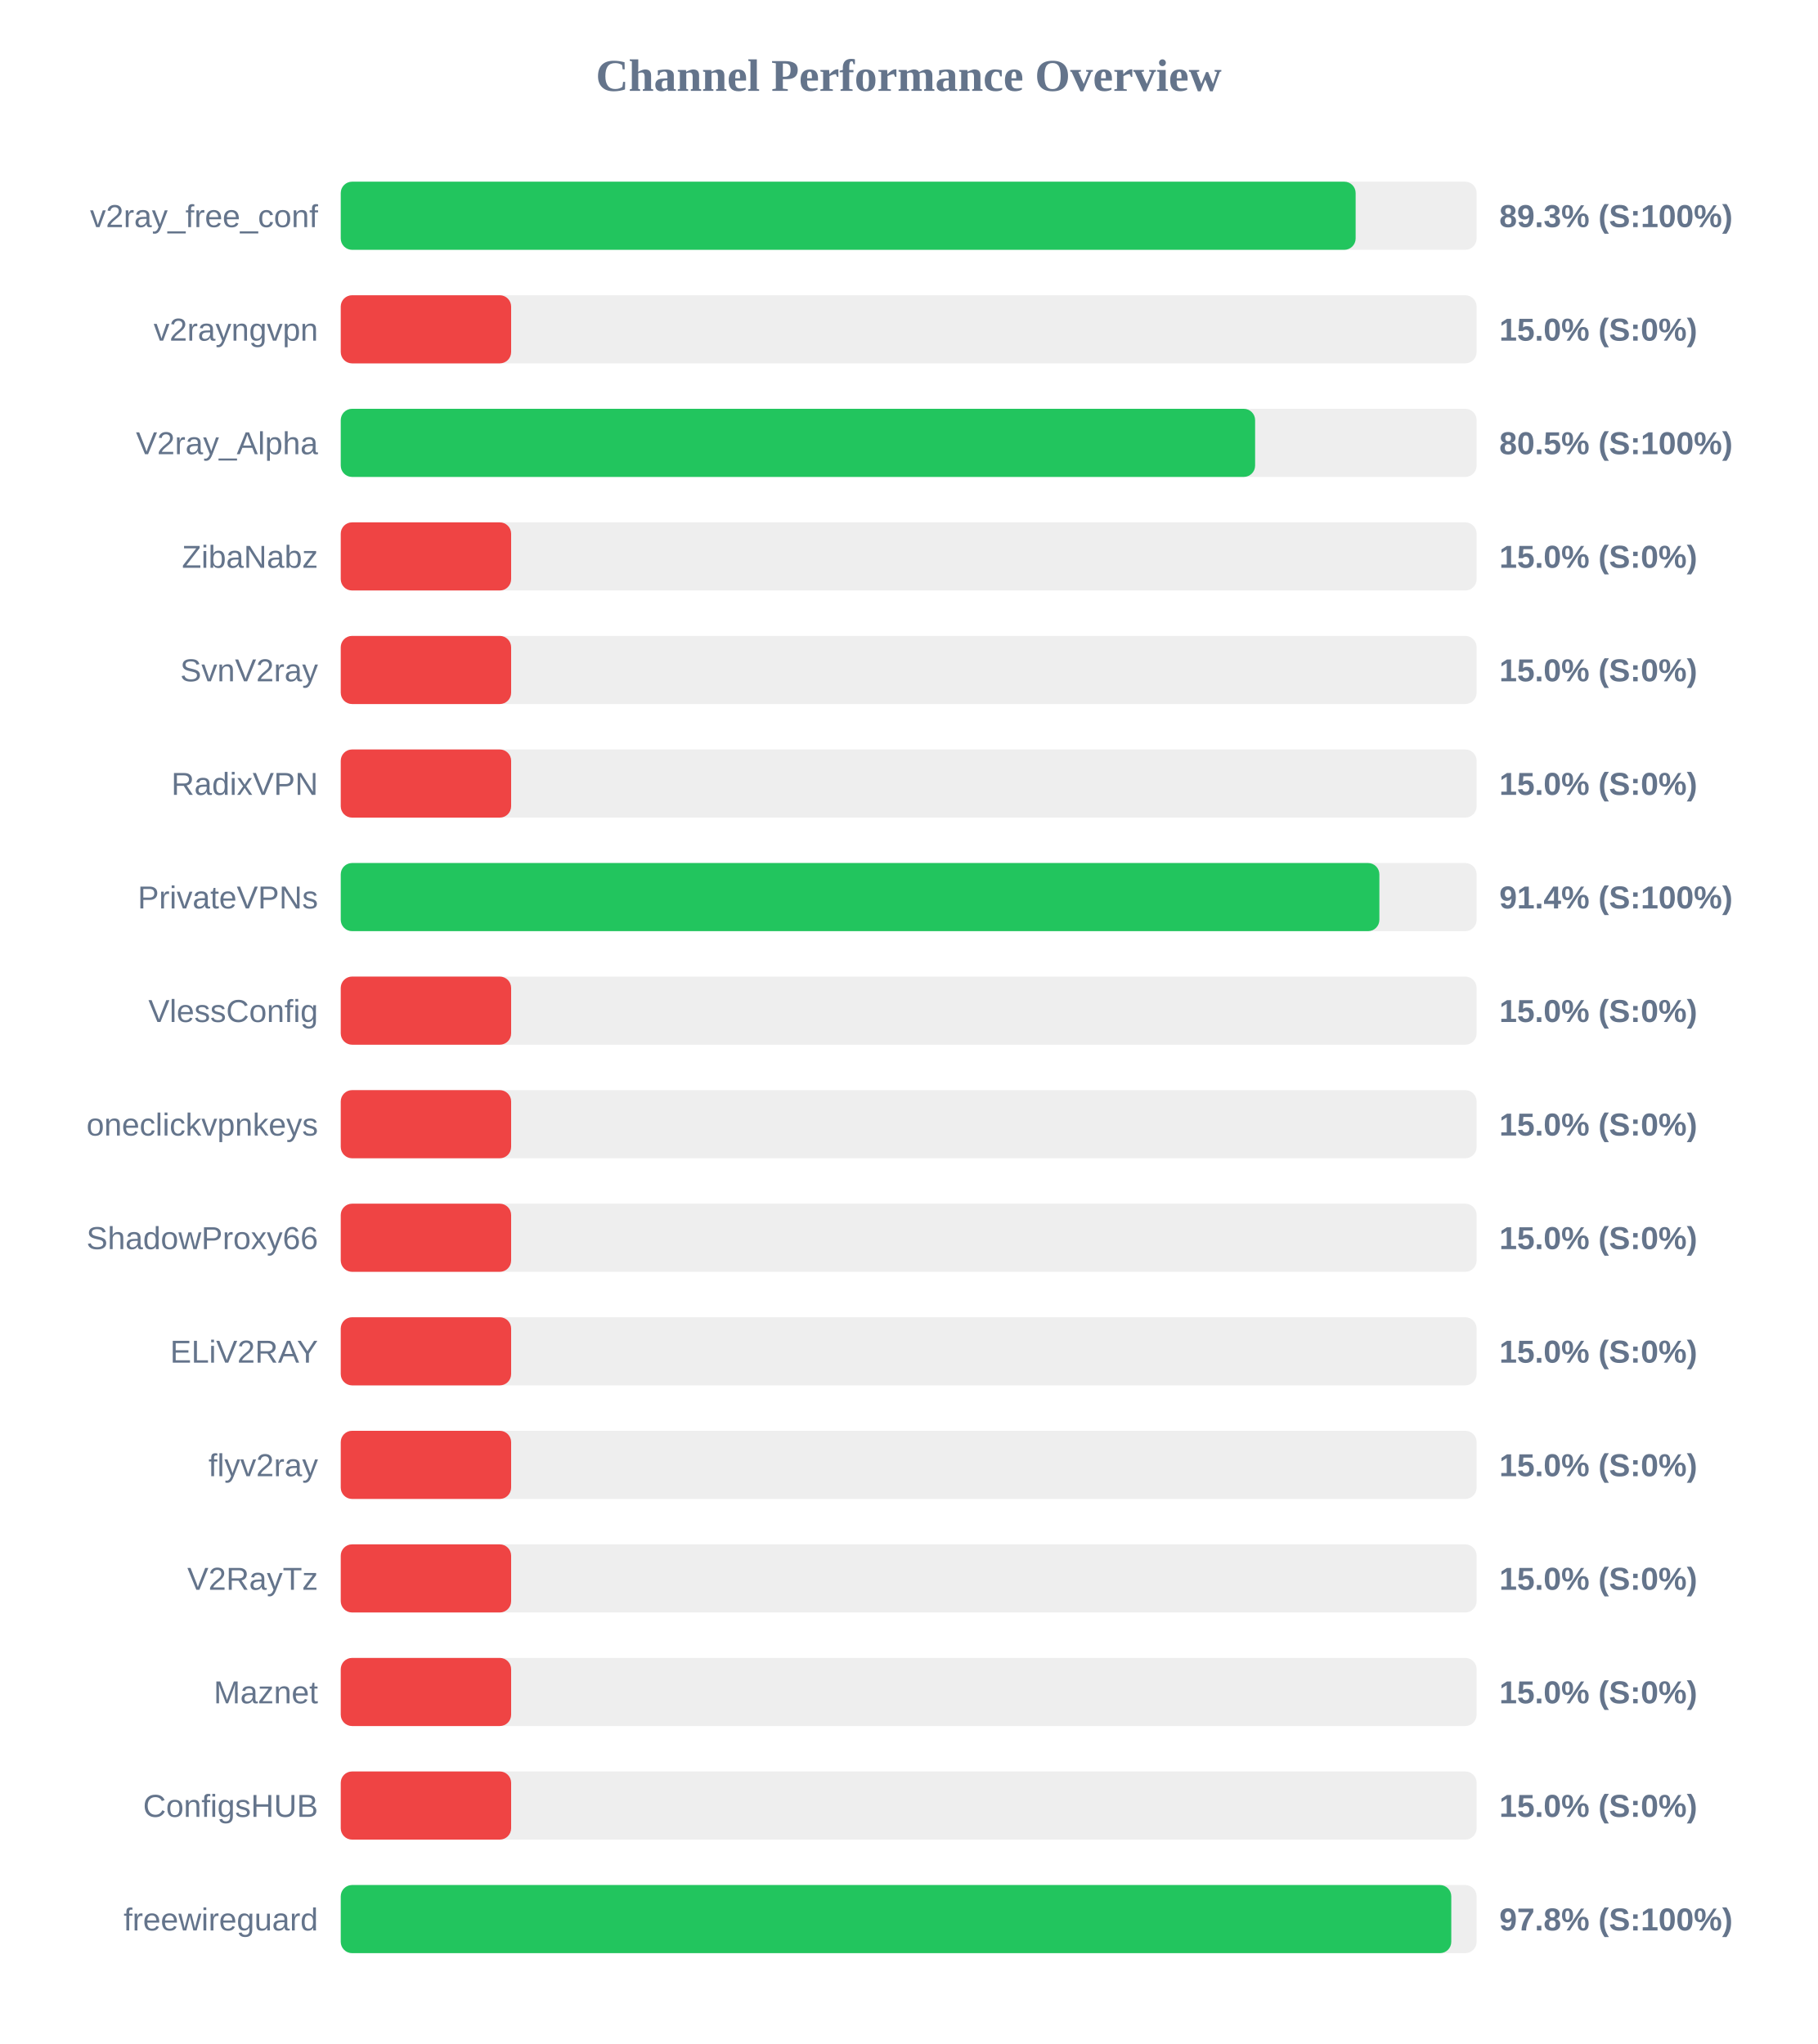
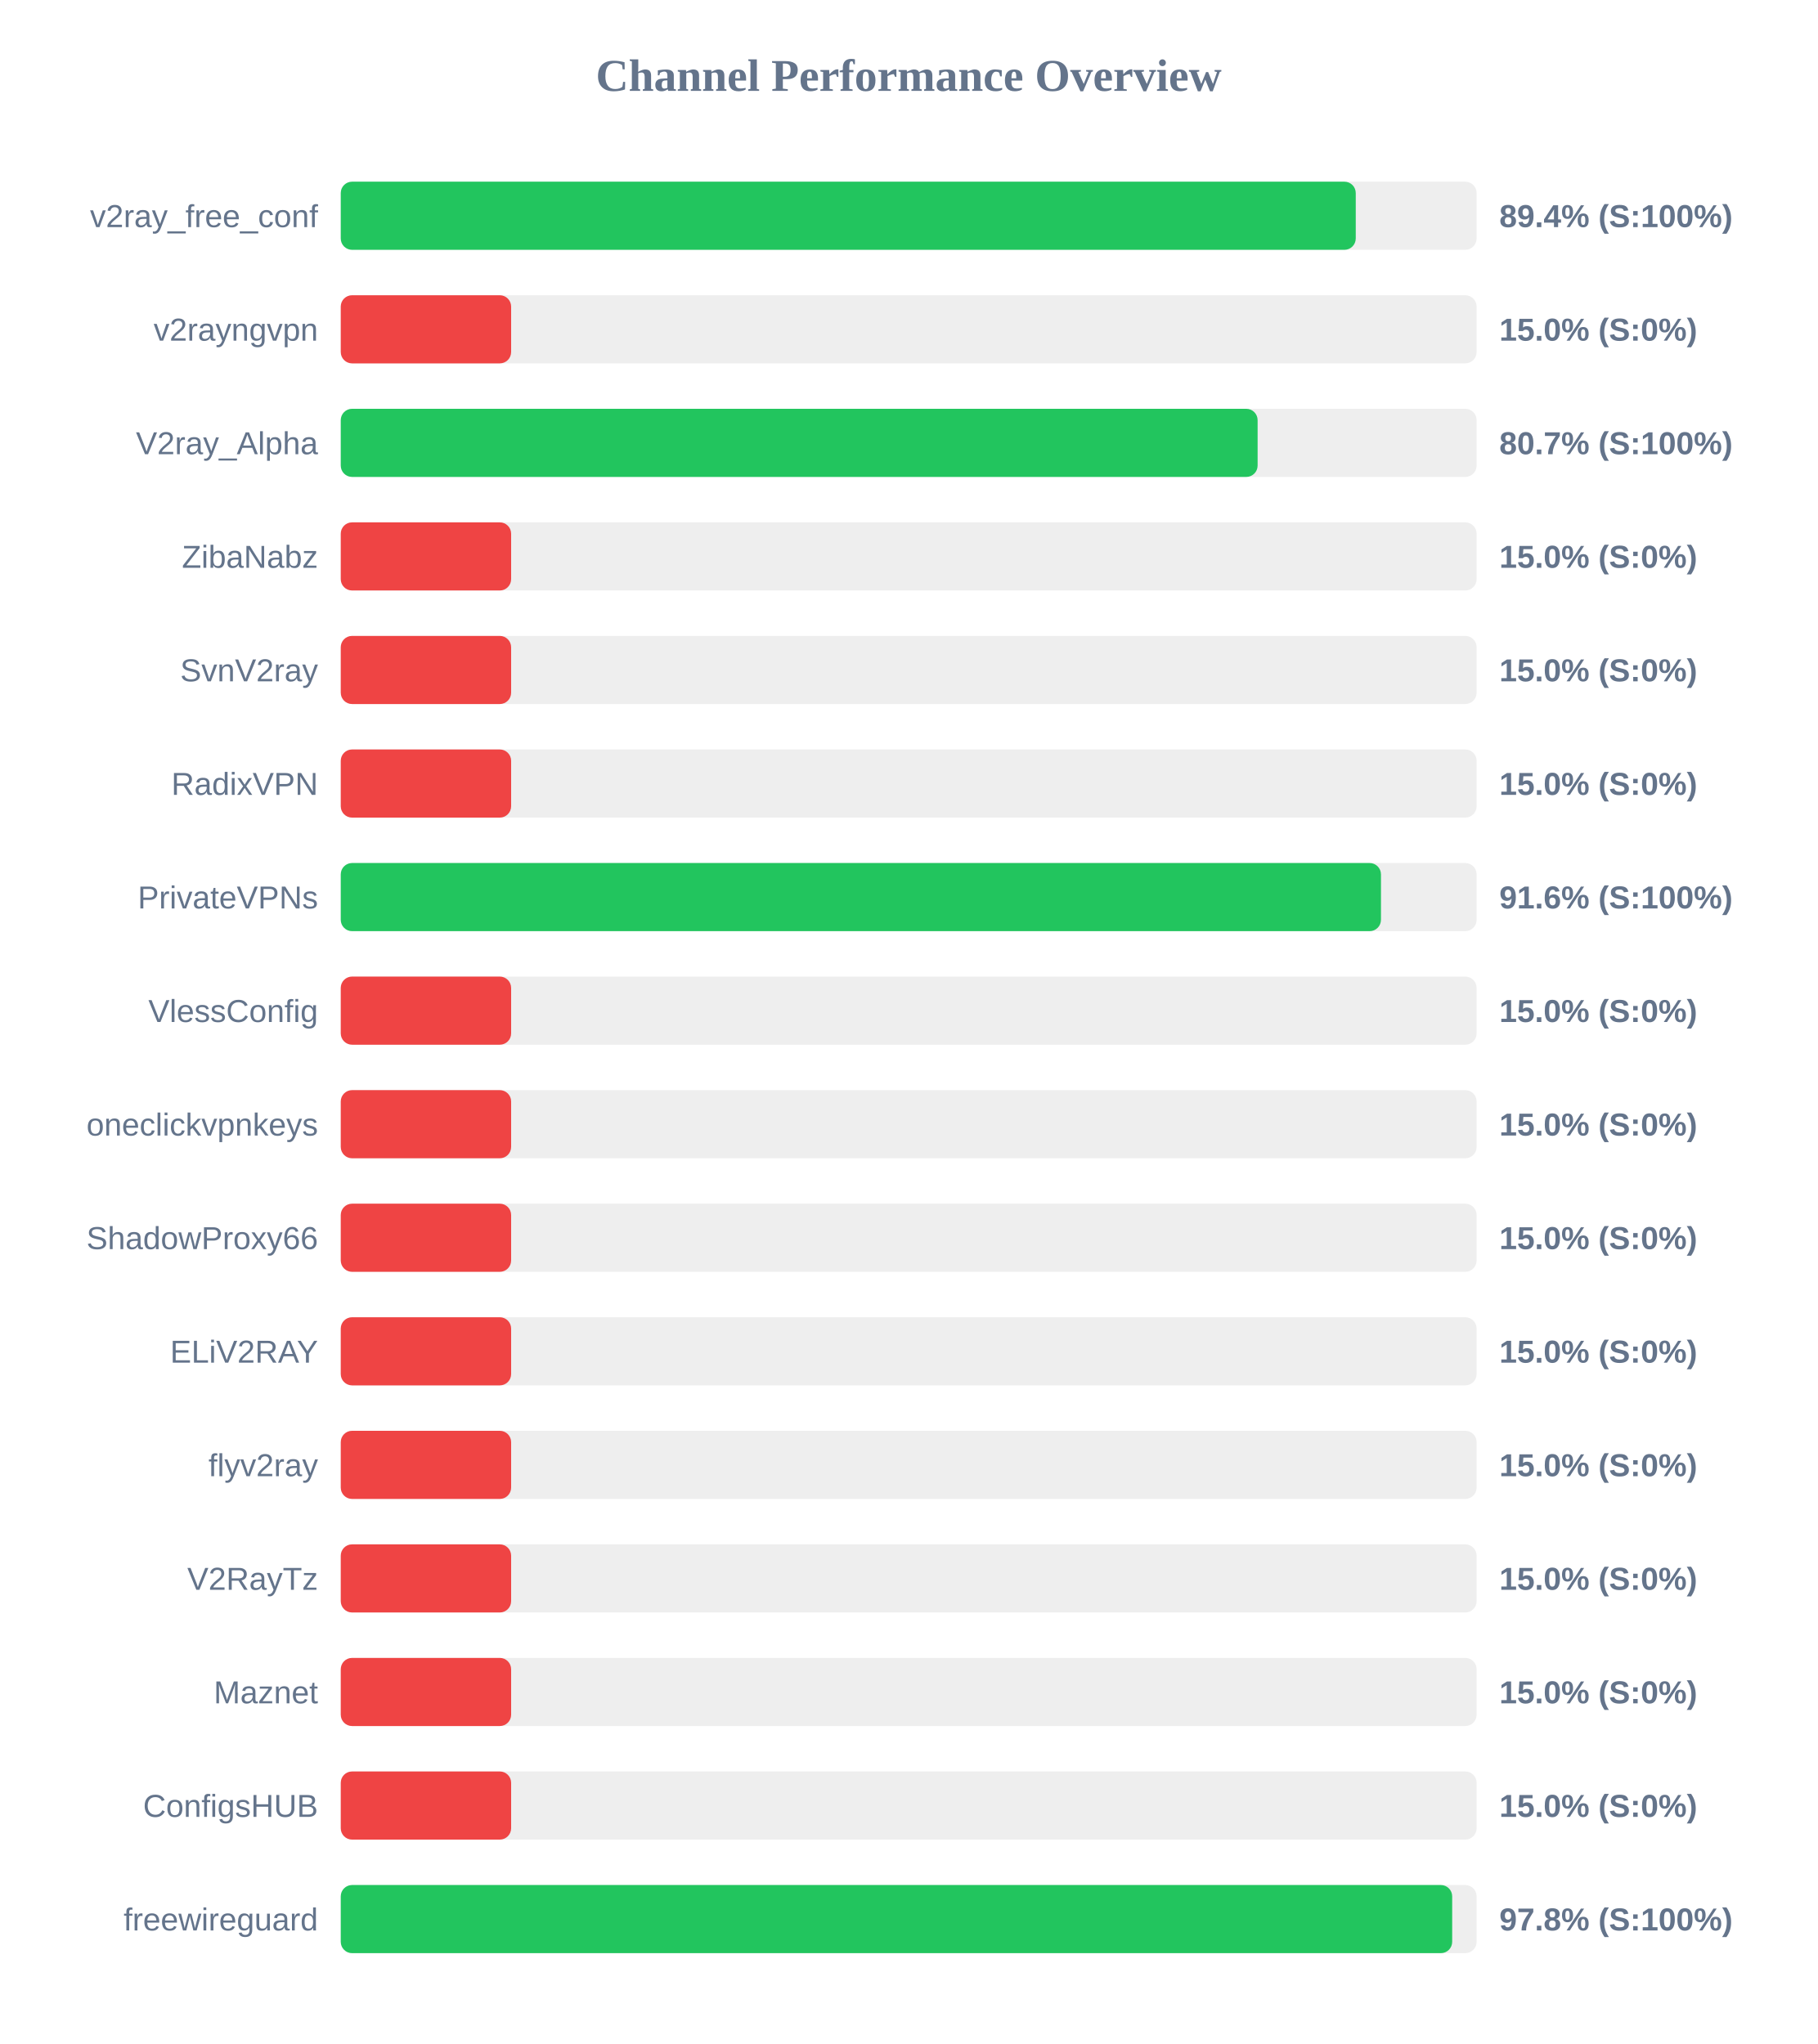
<svg xmlns="http://www.w3.org/2000/svg" width="800" height="900" version="1.1">
  <style>
        .row { font: 14px Arial; fill: #64748b; }
        .score { font: bold 14px Arial; fill: #64748b; }
    </style>
  <text x="400" y="40" text-anchor="middle" font-size="20px" font-weight="bold" fill="#64748b">Channel Performance Overview</text>
  <rect x="150" y="80" width="500" height="30" fill="#eee" rx="5" />
-   <rect x="150" y="80" width="446.75" height="30" fill="#22c55e" rx="5" />
+   <rect x="150" y="80" width="446.8" height="30" fill="#22c55e" rx="5" />
  <text x="140" y="100" text-anchor="end" class="row">v2ray_free_conf</text>
-   <text x="660" y="100" text-anchor="start" class="score">89.3% (S:100%)</text>
+   <text x="660" y="100" text-anchor="start" class="score">89.4% (S:100%)</text>
  <rect x="150" y="130" width="500" height="30" fill="#eee" rx="5" />
  <rect x="150" y="130" width="75.0" height="30" fill="#ef4444" rx="5" />
  <text x="140" y="150" text-anchor="end" class="row">v2rayngvpn</text>
  <text x="660" y="150" text-anchor="start" class="score">15.0% (S:0%)</text>
  <rect x="150" y="180" width="500" height="30" fill="#eee" rx="5" />
-   <rect x="150" y="180" width="402.5" height="30" fill="#22c55e" rx="5" />
+   <rect x="150" y="180" width="403.6" height="30" fill="#22c55e" rx="5" />
  <text x="140" y="200" text-anchor="end" class="row">V2ray_Alpha</text>
-   <text x="660" y="200" text-anchor="start" class="score">80.5% (S:100%)</text>
+   <text x="660" y="200" text-anchor="start" class="score">80.7% (S:100%)</text>
  <rect x="150" y="230" width="500" height="30" fill="#eee" rx="5" />
  <rect x="150" y="230" width="75.0" height="30" fill="#ef4444" rx="5" />
  <text x="140" y="250" text-anchor="end" class="row">ZibaNabz</text>
  <text x="660" y="250" text-anchor="start" class="score">15.0% (S:0%)</text>
  <rect x="150" y="280" width="500" height="30" fill="#eee" rx="5" />
  <rect x="150" y="280" width="75.0" height="30" fill="#ef4444" rx="5" />
  <text x="140" y="300" text-anchor="end" class="row">SvnV2ray</text>
  <text x="660" y="300" text-anchor="start" class="score">15.0% (S:0%)</text>
  <rect x="150" y="330" width="500" height="30" fill="#eee" rx="5" />
  <rect x="150" y="330" width="75.0" height="30" fill="#ef4444" rx="5" />
  <text x="140" y="350" text-anchor="end" class="row">RadixVPN</text>
  <text x="660" y="350" text-anchor="start" class="score">15.0% (S:0%)</text>
  <rect x="150" y="380" width="500" height="30" fill="#eee" rx="5" />
-   <rect x="150" y="380" width="457.2" height="30" fill="#22c55e" rx="5" />
+   <rect x="150" y="380" width="457.9" height="30" fill="#22c55e" rx="5" />
  <text x="140" y="400" text-anchor="end" class="row">PrivateVPNs</text>
-   <text x="660" y="400" text-anchor="start" class="score">91.4% (S:100%)</text>
+   <text x="660" y="400" text-anchor="start" class="score">91.6% (S:100%)</text>
  <rect x="150" y="430" width="500" height="30" fill="#eee" rx="5" />
  <rect x="150" y="430" width="75.0" height="30" fill="#ef4444" rx="5" />
  <text x="140" y="450" text-anchor="end" class="row">VlessConfig</text>
  <text x="660" y="450" text-anchor="start" class="score">15.0% (S:0%)</text>
  <rect x="150" y="480" width="500" height="30" fill="#eee" rx="5" />
  <rect x="150" y="480" width="75.0" height="30" fill="#ef4444" rx="5" />
  <text x="140" y="500" text-anchor="end" class="row">oneclickvpnkeys</text>
  <text x="660" y="500" text-anchor="start" class="score">15.0% (S:0%)</text>
  <rect x="150" y="530" width="500" height="30" fill="#eee" rx="5" />
  <rect x="150" y="530" width="75.0" height="30" fill="#ef4444" rx="5" />
  <text x="140" y="550" text-anchor="end" class="row">ShadowProxy66</text>
  <text x="660" y="550" text-anchor="start" class="score">15.0% (S:0%)</text>
  <rect x="150" y="580" width="500" height="30" fill="#eee" rx="5" />
  <rect x="150" y="580" width="75.0" height="30" fill="#ef4444" rx="5" />
  <text x="140" y="600" text-anchor="end" class="row">ELiV2RAY</text>
  <text x="660" y="600" text-anchor="start" class="score">15.0% (S:0%)</text>
  <rect x="150" y="630" width="500" height="30" fill="#eee" rx="5" />
  <rect x="150" y="630" width="75.0" height="30" fill="#ef4444" rx="5" />
  <text x="140" y="650" text-anchor="end" class="row">flyv2ray</text>
  <text x="660" y="650" text-anchor="start" class="score">15.0% (S:0%)</text>
  <rect x="150" y="680" width="500" height="30" fill="#eee" rx="5" />
  <rect x="150" y="680" width="75.0" height="30" fill="#ef4444" rx="5" />
  <text x="140" y="700" text-anchor="end" class="row">V2RayTz</text>
  <text x="660" y="700" text-anchor="start" class="score">15.0% (S:0%)</text>
  <rect x="150" y="730" width="500" height="30" fill="#eee" rx="5" />
  <rect x="150" y="730" width="75.0" height="30" fill="#ef4444" rx="5" />
  <text x="140" y="750" text-anchor="end" class="row">Maznet</text>
  <text x="660" y="750" text-anchor="start" class="score">15.0% (S:0%)</text>
  <rect x="150" y="780" width="500" height="30" fill="#eee" rx="5" />
  <rect x="150" y="780" width="75.0" height="30" fill="#ef4444" rx="5" />
  <text x="140" y="800" text-anchor="end" class="row">ConfigsHUB</text>
  <text x="660" y="800" text-anchor="start" class="score">15.0% (S:0%)</text>
  <rect x="150" y="830" width="500" height="30" fill="#eee" rx="5" />
-   <rect x="150" y="830" width="488.85" height="30" fill="#22c55e" rx="5" />
+   <rect x="150" y="830" width="489.25" height="30" fill="#22c55e" rx="5" />
  <text x="140" y="850" text-anchor="end" class="row">freewireguard</text>
  <text x="660" y="850" text-anchor="start" class="score">97.8% (S:100%)</text>
</svg>
